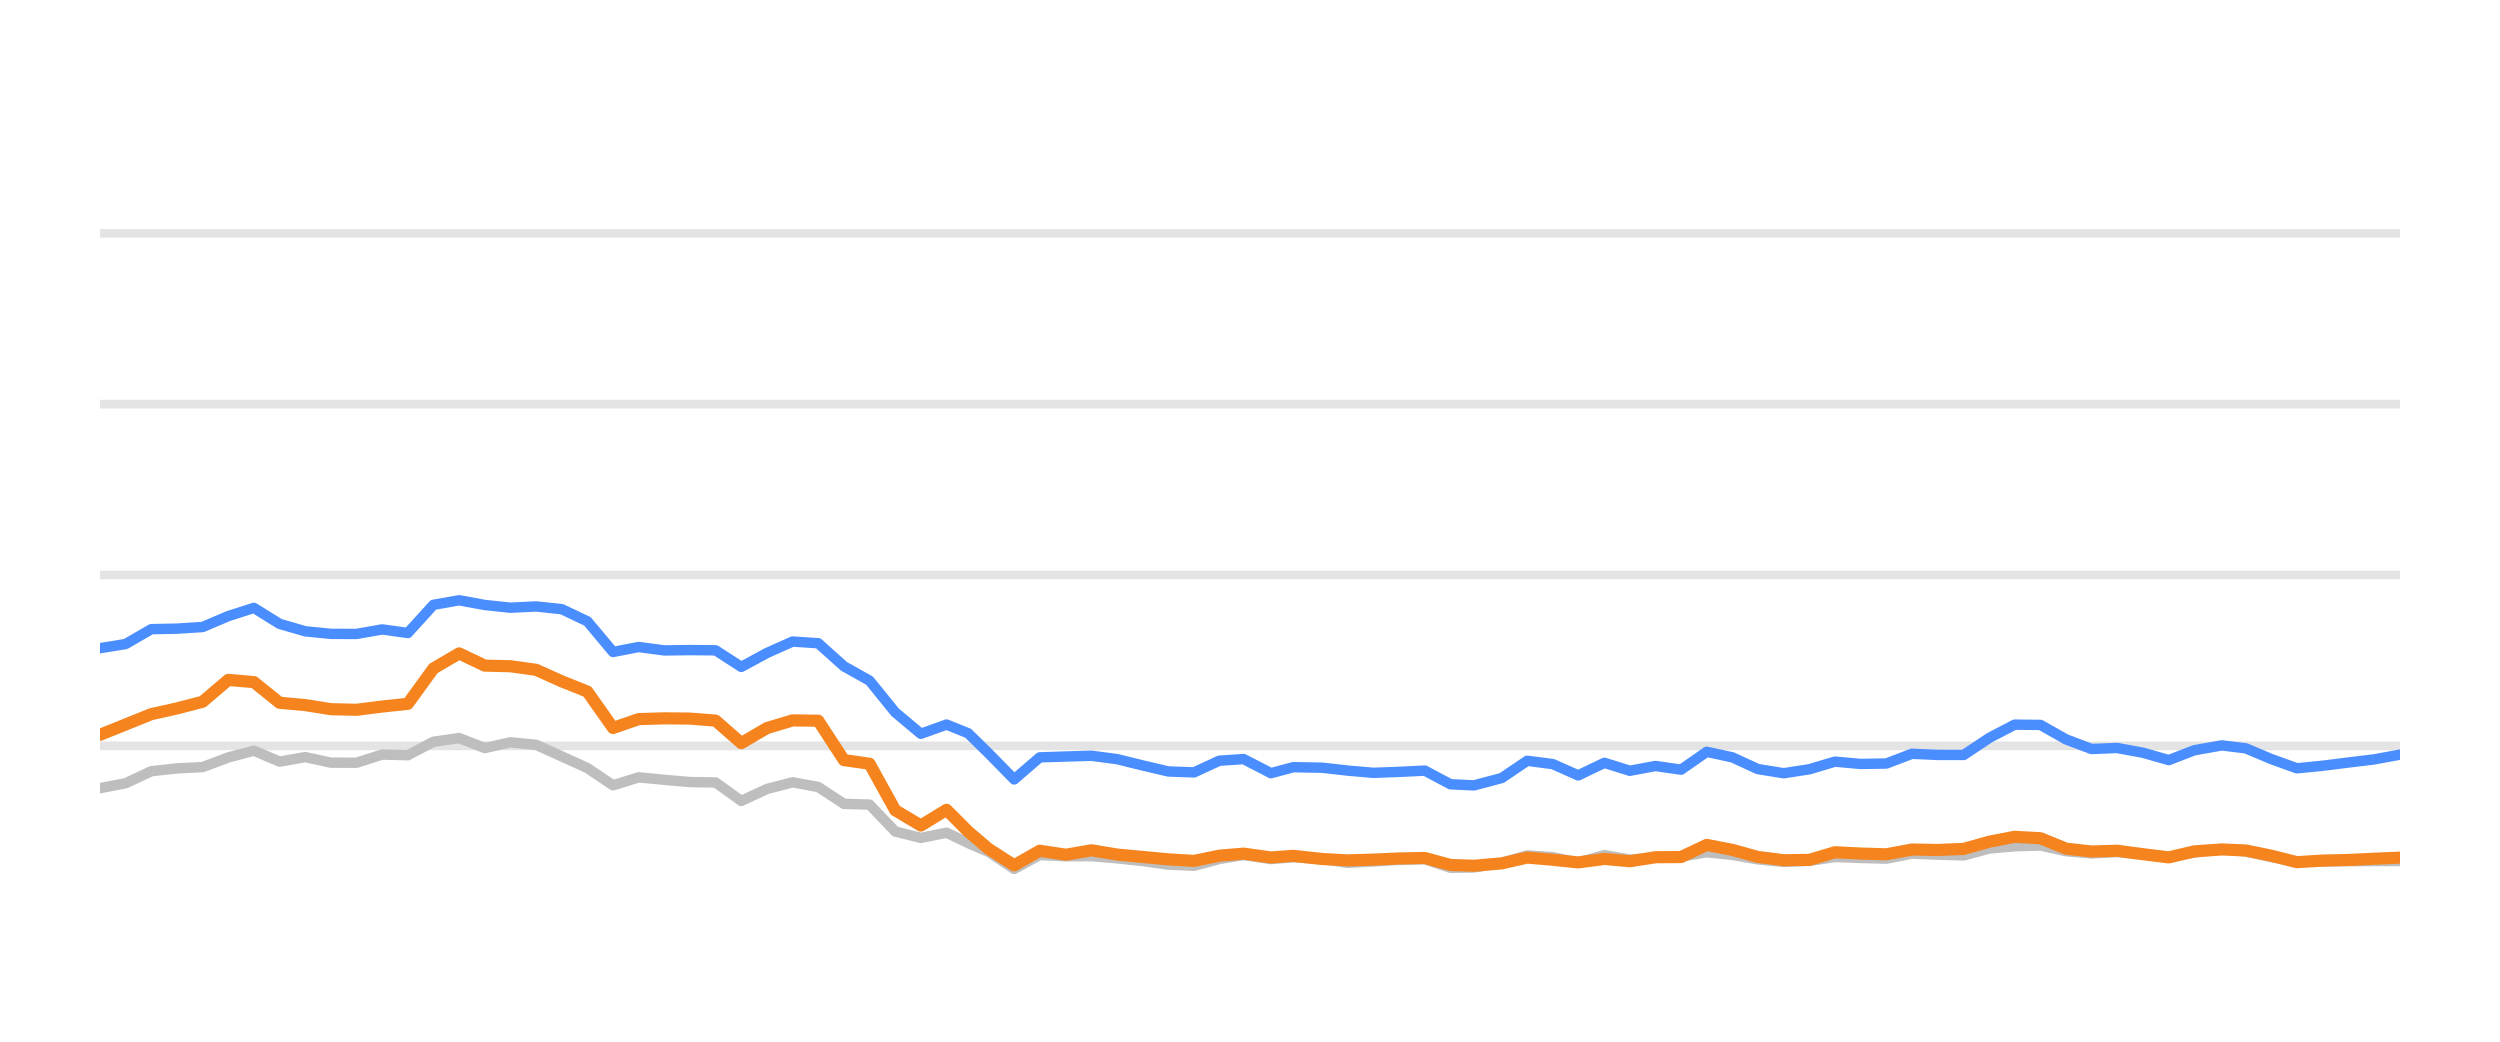
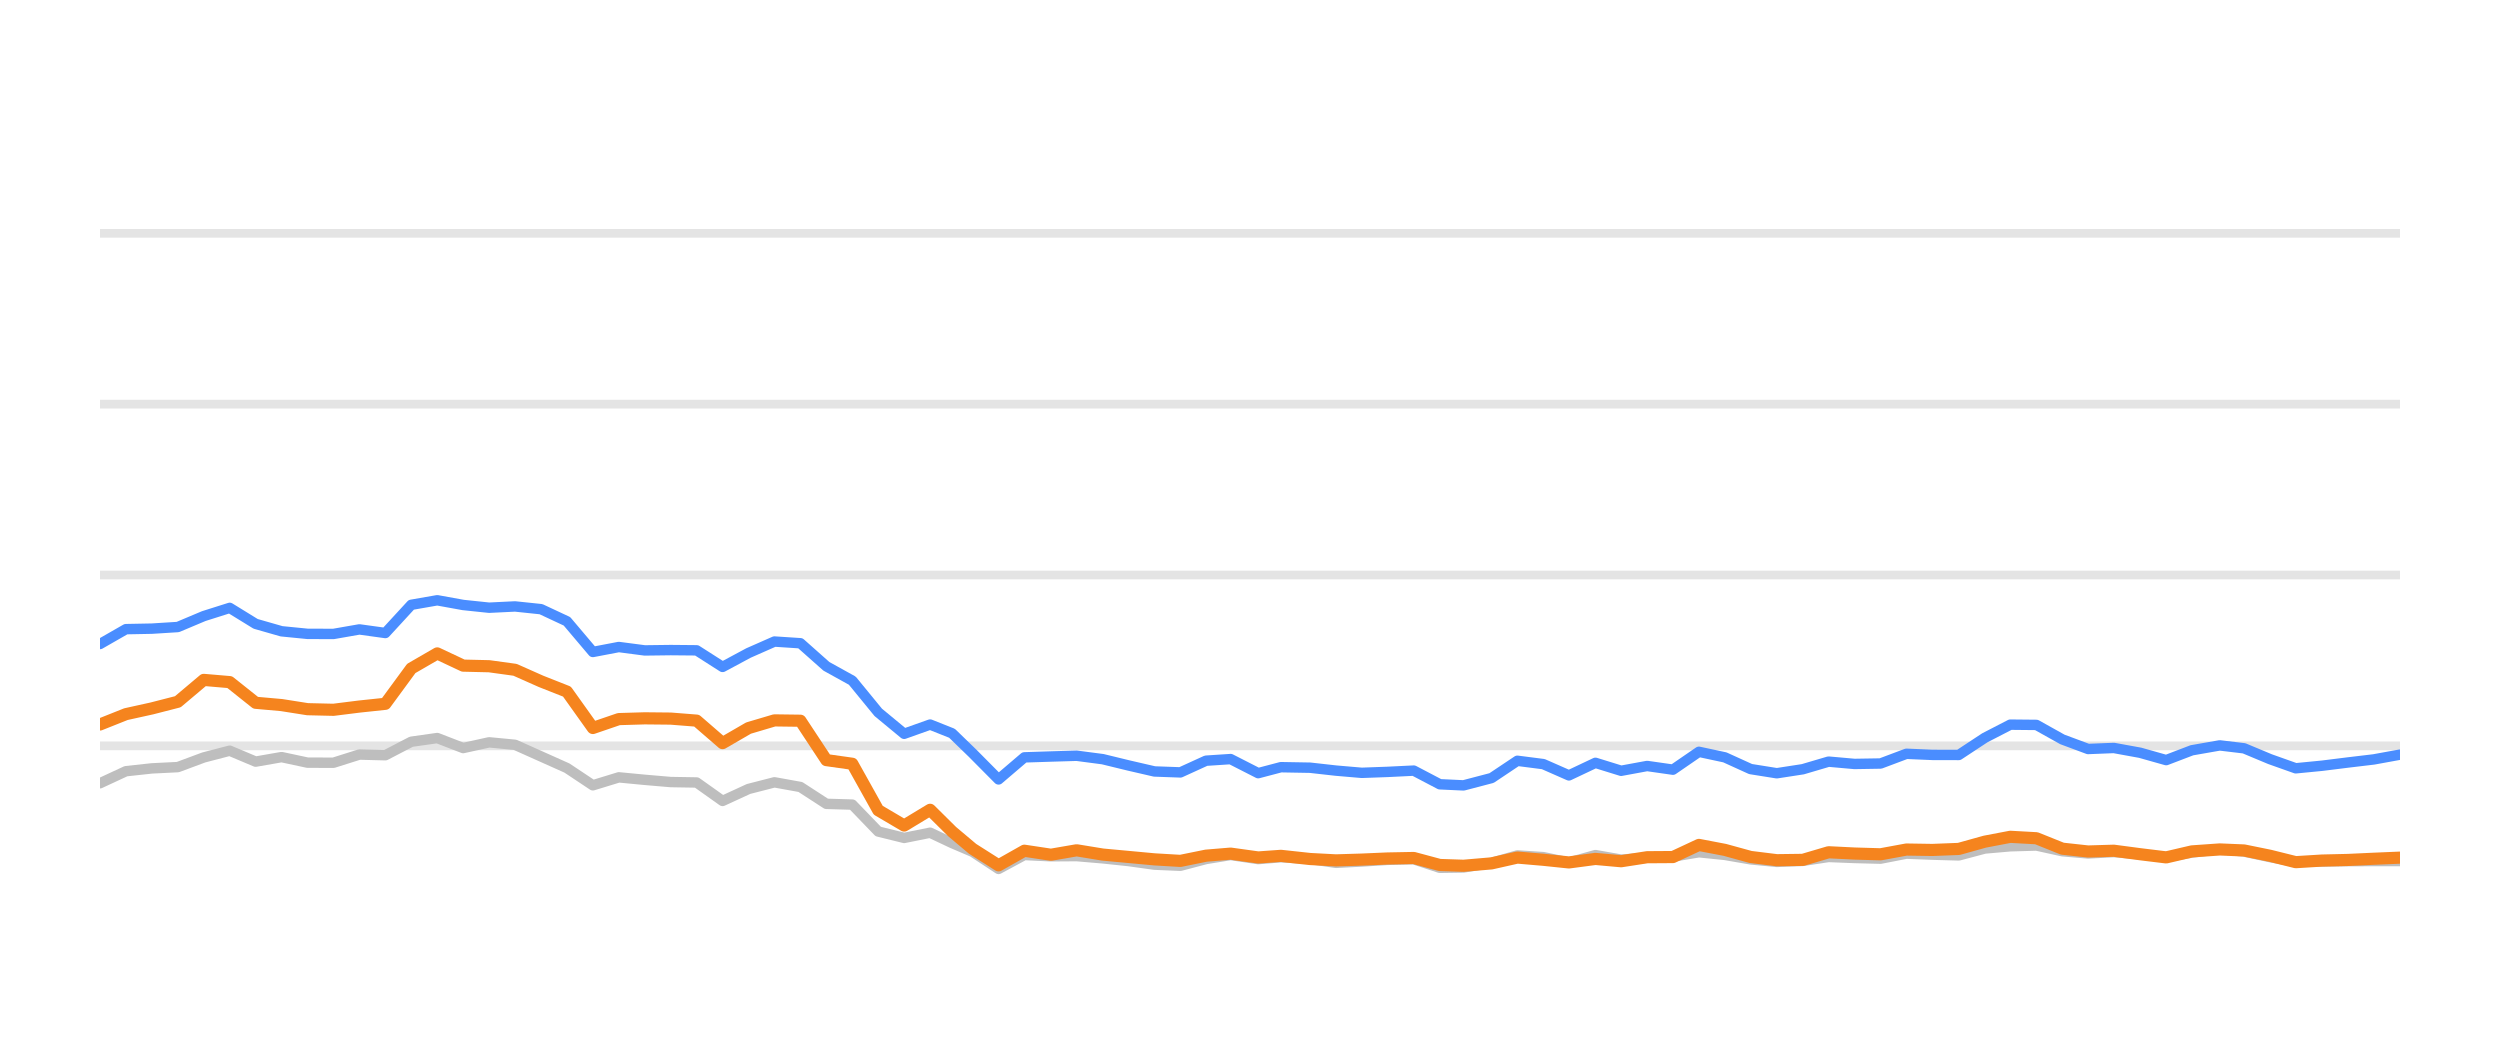
<svg xmlns="http://www.w3.org/2000/svg" width="144pt" height="60pt" viewBox="0 0 144 60" version="1.1">
  <defs>
    <style type="text/css">*{stroke-linejoin: round; stroke-linecap: butt}</style>
  </defs>
  <g id="figure_1">
    <g id="patch_1">
      <path d="M 0 60  L 144 60  L 144 0  L 0 0  L 0 60  z " style="fill: none; opacity: 0" />
    </g>
    <g id="axes_1">
      <g id="patch_2">
        <path d="M 5.76 52.8  L 138.24 52.8  L 138.24 3.6  L 5.76 3.6  L 5.76 52.8  z " style="fill: none" />
      </g>
      <g id="matplotlib.axis_1" />
      <g id="matplotlib.axis_2" />
      <g id="line2d_1">
-         <path d="M 5.76 42.96  L 138.24 42.96  " clip-path="url(#p380093a1ce)" style="fill: none; stroke: #b2b2b2; stroke-opacity: 0.35; stroke-width: 0.5; stroke-linecap: square" />
+         <path d="M 5.76 42.96  L 138.24 42.96  " clip-path="url(#pf2699d1a50)" style="fill: none; stroke: #b2b2b2; stroke-opacity: 0.35; stroke-width: 0.5; stroke-linecap: square" />
      </g>
      <g id="line2d_2">
-         <path d="M 5.76 33.12  L 138.24 33.12  " clip-path="url(#p380093a1ce)" style="fill: none; stroke: #b2b2b2; stroke-opacity: 0.35; stroke-width: 0.5; stroke-linecap: square" />
+         <path d="M 5.76 33.12  L 138.24 33.12  " clip-path="url(#pf2699d1a50)" style="fill: none; stroke: #b2b2b2; stroke-opacity: 0.35; stroke-width: 0.5; stroke-linecap: square" />
      </g>
      <g id="line2d_3">
-         <path d="M 5.76 23.28  L 138.24 23.28  " clip-path="url(#p380093a1ce)" style="fill: none; stroke: #b2b2b2; stroke-opacity: 0.35; stroke-width: 0.5; stroke-linecap: square" />
+         <path d="M 5.76 23.28  L 138.24 23.28  " clip-path="url(#pf2699d1a50)" style="fill: none; stroke: #b2b2b2; stroke-opacity: 0.35; stroke-width: 0.5; stroke-linecap: square" />
      </g>
      <g id="line2d_4">
-         <path d="M 5.76 13.44  L 138.24 13.44  " clip-path="url(#p380093a1ce)" style="fill: none; stroke: #b2b2b2; stroke-opacity: 0.35; stroke-width: 0.5; stroke-linecap: square" />
+         <path d="M 5.76 13.44  L 138.24 13.44  " clip-path="url(#pf2699d1a50)" style="fill: none; stroke: #b2b2b2; stroke-opacity: 0.35; stroke-width: 0.5; stroke-linecap: square" />
      </g>
      <g id="line2d_5">
-         <path d="M 5.76 45.4  L 7.238 45.115  L 8.715 44.421  L 10.193 44.259  L 11.67 44.185  L 13.148 43.629  L 14.625 43.24  L 16.103 43.87  L 17.58 43.609  L 19.058 43.929  L 20.535 43.934  L 22.013 43.462  L 23.49 43.501  L 24.968 42.724  L 26.445 42.512  L 27.923 43.088  L 29.401 42.758  L 30.878 42.901  L 32.356 43.57  L 33.833 44.239  L 35.311 45.233  L 36.788 44.775  L 38.266 44.918  L 39.743 45.046  L 41.221 45.071  L 42.698 46.133  L 44.176 45.445  L 45.653 45.061  L 47.131 45.331  L 48.609 46.301  L 50.086 46.345  L 51.564 47.895  L 53.041 48.264  L 54.519 47.964  L 55.766 48.559  L 56.94 49.066  L 58.417 50.05  L 59.888 49.248  L 61.399 49.322  L 62.865 49.312  L 64.351 49.44  L 65.825 49.597  L 67.297 49.804  L 68.775 49.868  L 70.234 49.479  L 71.634 49.248  L 73.206 49.484  L 74.498 49.376  L 76.159 49.479  L 77.635 49.7  L 79.104 49.622  L 80.572 49.528  L 82.067 49.494  L 83.548 49.986  L 84.901 49.966  L 86.498 49.7  L 87.969 49.272  L 89.444 49.371  L 90.904 49.681  L 92.415 49.253  L 93.877 49.513  L 95.358 49.405  L 96.828 49.341  L 98.308 49.09  L 99.785 49.243  L 101.251 49.499  L 102.743 49.646  L 104.225 49.587  L 105.693 49.361  L 107.17 49.42  L 108.654 49.459  L 110.128 49.169  L 111.604 49.228  L 113.11 49.272  L 114.591 48.874  L 116.043 48.746  L 117.532 48.702  L 119.01 49.031  L 120.473 49.159  L 121.942 49.08  L 123.441 49.213  L 124.922 49.366  L 126.386 49.11  L 127.974 48.908  L 129.359 49.051  L 130.839 49.371  L 132.302 49.646  L 133.8 49.627  L 135.282 49.602  L 136.75 49.597  L 138.24 49.597  " clip-path="url(#p380093a1ce)" style="fill: none; stroke: #bebebe; stroke-width: 0.6; stroke-linecap: round" />
+         <path d="M 5.76 45.115  L 7.254 44.421  L 8.748 44.259  L 10.243 44.185  L 11.737 43.629  L 13.231 43.24  L 14.725 43.87  L 16.219 43.609  L 17.714 43.929  L 19.208 43.934  L 20.702 43.462  L 22.196 43.501  L 23.69 42.724  L 25.185 42.512  L 26.679 43.088  L 28.173 42.758  L 29.667 42.901  L 31.161 43.57  L 32.656 44.239  L 34.15 45.233  L 35.644 44.775  L 37.138 44.918  L 38.632 45.046  L 40.127 45.071  L 41.621 46.133  L 43.115 45.445  L 44.609 45.061  L 46.103 45.331  L 47.598 46.301  L 49.092 46.345  L 50.586 47.895  L 52.08 48.264  L 53.574 47.964  L 54.836 48.559  L 56.023 49.066  L 57.517 50.05  L 59.004 49.248  L 60.533 49.322  L 62.015 49.312  L 63.517 49.44  L 65.009 49.597  L 66.497 49.804  L 67.991 49.868  L 69.467 49.479  L 70.883 49.248  L 72.473 49.484  L 73.779 49.376  L 75.459 49.479  L 76.951 49.7  L 78.437 49.622  L 79.922 49.528  L 81.433 49.494  L 82.932 49.986  L 84.3 49.966  L 85.915 49.7  L 87.402 49.272  L 88.894 49.371  L 90.37 49.681  L 91.898 49.253  L 93.377 49.513  L 94.875 49.405  L 96.361 49.341  L 97.858 49.09  L 99.351 49.243  L 100.834 49.499  L 102.343 49.646  L 103.842 49.587  L 105.326 49.361  L 106.82 49.42  L 108.32 49.459  L 109.811 49.169  L 111.303 49.228  L 112.826 49.272  L 114.325 48.874  L 115.793 48.746  L 117.298 48.702  L 118.793 49.031  L 120.273 49.159  L 121.758 49.08  L 123.275 49.213  L 124.772 49.366  L 126.253 49.11  L 127.858 48.908  L 129.259 49.051  L 130.755 49.371  L 132.235 49.646  L 133.75 49.627  L 135.248 49.602  L 136.733 49.597  L 138.24 49.597  " clip-path="url(#pf2699d1a50)" style="fill: none; stroke: #bebebe; stroke-width: 0.6; stroke-linecap: round" />
      </g>
      <g id="line2d_6">
-         <path d="M 5.76 37.336  L 7.238 37.095  L 8.715 36.239  L 10.193 36.21  L 11.67 36.116  L 13.148 35.487  L 14.625 35.014  L 16.103 35.934  L 17.58 36.362  L 19.058 36.51  L 20.535 36.515  L 22.013 36.254  L 23.49 36.461  L 24.968 34.837  L 26.445 34.576  L 27.923 34.847  L 29.401 35.004  L 30.878 34.931  L 32.356 35.088  L 33.833 35.787  L 35.311 37.553  L 36.788 37.268  L 38.266 37.464  L 39.743 37.445  L 41.221 37.459  L 42.698 38.414  L 44.176 37.612  L 45.653 36.953  L 47.131 37.051  L 48.609 38.379  L 50.086 39.206  L 51.564 41.031  L 53.041 42.266  L 54.519 41.735  L 55.766 42.237  L 56.94 43.388  L 58.417 44.894  L 59.888 43.624  L 61.399 43.575  L 62.865 43.531  L 64.351 43.728  L 65.825 44.092  L 67.297 44.436  L 68.775 44.49  L 70.234 43.816  L 71.634 43.723  L 73.206 44.534  L 74.498 44.19  L 76.159 44.22  L 77.635 44.387  L 79.104 44.515  L 80.572 44.461  L 82.067 44.387  L 83.548 45.174  L 84.901 45.238  L 86.498 44.815  L 87.969 43.821  L 89.444 44.013  L 90.904 44.662  L 92.415 43.939  L 93.877 44.397  L 95.358 44.121  L 96.828 44.333  L 98.308 43.304  L 99.785 43.624  L 101.251 44.298  L 102.743 44.539  L 104.225 44.308  L 105.693 43.87  L 107.17 44.003  L 108.654 43.978  L 110.128 43.418  L 111.604 43.482  L 113.11 43.486  L 114.591 42.498  L 116.043 41.74  L 117.532 41.755  L 119.01 42.591  L 120.473 43.142  L 121.942 43.083  L 123.441 43.359  L 124.922 43.782  L 126.386 43.216  L 127.974 42.935  L 129.359 43.103  L 130.839 43.728  L 132.302 44.254  L 133.8 44.106  L 135.282 43.919  L 136.75 43.742  L 138.24 43.467  " clip-path="url(#p380093a1ce)" style="fill: none; stroke: #4a8dff; stroke-width: 0.6; stroke-linecap: round" />
+         <path d="M 5.76 37.095  L 7.254 36.239  L 8.748 36.21  L 10.243 36.116  L 11.737 35.487  L 13.231 35.014  L 14.725 35.934  L 16.219 36.362  L 17.714 36.51  L 19.208 36.515  L 20.702 36.254  L 22.196 36.461  L 23.69 34.837  L 25.185 34.576  L 26.679 34.847  L 28.173 35.004  L 29.667 34.931  L 31.161 35.088  L 32.656 35.787  L 34.15 37.553  L 35.644 37.268  L 37.138 37.464  L 38.632 37.445  L 40.127 37.459  L 41.621 38.414  L 43.115 37.612  L 44.609 36.953  L 46.103 37.051  L 47.598 38.379  L 49.092 39.206  L 50.586 41.031  L 52.08 42.266  L 53.574 41.735  L 54.836 42.237  L 56.023 43.388  L 57.517 44.894  L 59.004 43.624  L 60.533 43.575  L 62.015 43.531  L 63.517 43.728  L 65.009 44.092  L 66.497 44.436  L 67.991 44.49  L 69.467 43.816  L 70.883 43.723  L 72.473 44.534  L 73.779 44.19  L 75.459 44.22  L 76.951 44.387  L 78.437 44.515  L 79.922 44.461  L 81.433 44.387  L 82.932 45.174  L 84.3 45.238  L 85.915 44.815  L 87.402 43.821  L 88.894 44.013  L 90.37 44.662  L 91.898 43.939  L 93.377 44.397  L 94.875 44.121  L 96.361 44.333  L 97.858 43.304  L 99.351 43.624  L 100.834 44.298  L 102.343 44.539  L 103.842 44.308  L 105.326 43.87  L 106.82 44.003  L 108.32 43.978  L 109.811 43.418  L 111.303 43.482  L 112.826 43.486  L 114.325 42.498  L 115.793 41.74  L 117.298 41.755  L 118.793 42.591  L 120.273 43.142  L 121.758 43.083  L 123.275 43.359  L 124.772 43.782  L 126.253 43.216  L 127.858 42.935  L 129.259 43.103  L 130.755 43.728  L 132.235 44.254  L 133.75 44.106  L 135.248 43.919  L 136.733 43.742  L 138.24 43.467  " clip-path="url(#pf2699d1a50)" style="fill: none; stroke: #4a8dff; stroke-width: 0.6; stroke-linecap: round" />
      </g>
      <g id="line2d_7">
-         <path d="M 5.76 42.325  L 7.238 41.73  L 8.715 41.135  L 10.193 40.805  L 11.67 40.421  L 13.148 39.162  L 14.625 39.29  L 16.103 40.48  L 17.58 40.613  L 19.058 40.849  L 20.535 40.884  L 22.013 40.697  L 23.49 40.539  L 24.968 38.502  L 26.445 37.637  L 27.923 38.34  L 29.401 38.375  L 30.878 38.581  L 32.356 39.245  L 33.833 39.836  L 35.311 41.932  L 36.788 41.42  L 38.266 41.376  L 39.743 41.391  L 41.221 41.509  L 42.698 42.803  L 44.176 41.937  L 45.653 41.494  L 47.131 41.514  L 48.609 43.782  L 50.086 43.993  L 51.564 46.67  L 53.041 47.55  L 54.519 46.645  L 55.766 47.895  L 56.94 48.894  L 58.417 49.843  L 59.888 49.002  L 61.399 49.233  L 62.865 48.977  L 64.351 49.223  L 65.825 49.361  L 67.297 49.499  L 68.775 49.587  L 70.234 49.287  L 71.634 49.169  L 73.206 49.39  L 74.498 49.297  L 76.159 49.479  L 77.635 49.558  L 79.104 49.513  L 80.572 49.449  L 82.067 49.42  L 83.548 49.823  L 84.901 49.868  L 86.498 49.73  L 87.969 49.395  L 89.444 49.523  L 90.904 49.676  L 92.415 49.474  L 93.877 49.607  L 95.358 49.376  L 96.828 49.366  L 98.308 48.667  L 99.785 48.953  L 101.251 49.361  L 102.743 49.548  L 104.225 49.528  L 105.693 49.09  L 107.17 49.164  L 108.654 49.208  L 110.128 48.933  L 111.604 48.957  L 113.11 48.898  L 114.591 48.48  L 116.043 48.2  L 117.532 48.283  L 119.01 48.884  L 120.473 49.046  L 121.942 49.002  L 123.441 49.203  L 124.922 49.386  L 126.386 49.041  L 127.974 48.928  L 129.359 48.987  L 130.839 49.292  L 132.302 49.661  L 133.8 49.568  L 135.282 49.533  L 136.75 49.464  L 138.24 49.4  " clip-path="url(#p380093a1ce)" style="fill: none; stroke: #f5841e; stroke-width: 0.7; stroke-linecap: round" />
+         <path d="M 5.76 41.73  L 7.254 41.135  L 8.748 40.805  L 10.243 40.421  L 11.737 39.162  L 13.231 39.29  L 14.725 40.48  L 16.219 40.613  L 17.714 40.849  L 19.208 40.884  L 20.702 40.697  L 22.196 40.539  L 23.69 38.502  L 25.185 37.637  L 26.679 38.34  L 28.173 38.375  L 29.667 38.581  L 31.161 39.245  L 32.656 39.836  L 34.15 41.932  L 35.644 41.42  L 37.138 41.376  L 38.632 41.391  L 40.127 41.509  L 41.621 42.803  L 43.115 41.937  L 44.609 41.494  L 46.103 41.514  L 47.598 43.782  L 49.092 43.993  L 50.586 46.67  L 52.08 47.55  L 53.574 46.645  L 54.836 47.895  L 56.023 48.894  L 57.517 49.843  L 59.004 49.002  L 60.533 49.233  L 62.015 48.977  L 63.517 49.223  L 65.009 49.361  L 66.497 49.499  L 67.991 49.587  L 69.467 49.287  L 70.883 49.169  L 72.473 49.39  L 73.779 49.297  L 75.459 49.479  L 76.951 49.558  L 78.437 49.513  L 79.922 49.449  L 81.433 49.42  L 82.932 49.823  L 84.3 49.868  L 85.915 49.73  L 87.402 49.395  L 88.894 49.523  L 90.37 49.676  L 91.898 49.474  L 93.377 49.607  L 94.875 49.376  L 96.361 49.366  L 97.858 48.667  L 99.351 48.953  L 100.834 49.361  L 102.343 49.548  L 103.842 49.528  L 105.326 49.09  L 106.82 49.164  L 108.32 49.208  L 109.811 48.933  L 111.303 48.957  L 112.826 48.898  L 114.325 48.48  L 115.793 48.2  L 117.298 48.283  L 118.793 48.884  L 120.273 49.046  L 121.758 49.002  L 123.275 49.203  L 124.772 49.386  L 126.253 49.041  L 127.858 48.928  L 129.259 48.987  L 130.755 49.292  L 132.235 49.661  L 133.75 49.568  L 135.248 49.533  L 136.733 49.464  L 138.24 49.4  " clip-path="url(#pf2699d1a50)" style="fill: none; stroke: #f5841e; stroke-width: 0.7; stroke-linecap: round" />
      </g>
    </g>
  </g>
  <defs>
-     <clipPath id="p380093a1ce">
+     <clipPath id="pf2699d1a50">
      <rect x="5.76" y="3.6" width="132.48" height="49.2" />
    </clipPath>
  </defs>
</svg>
